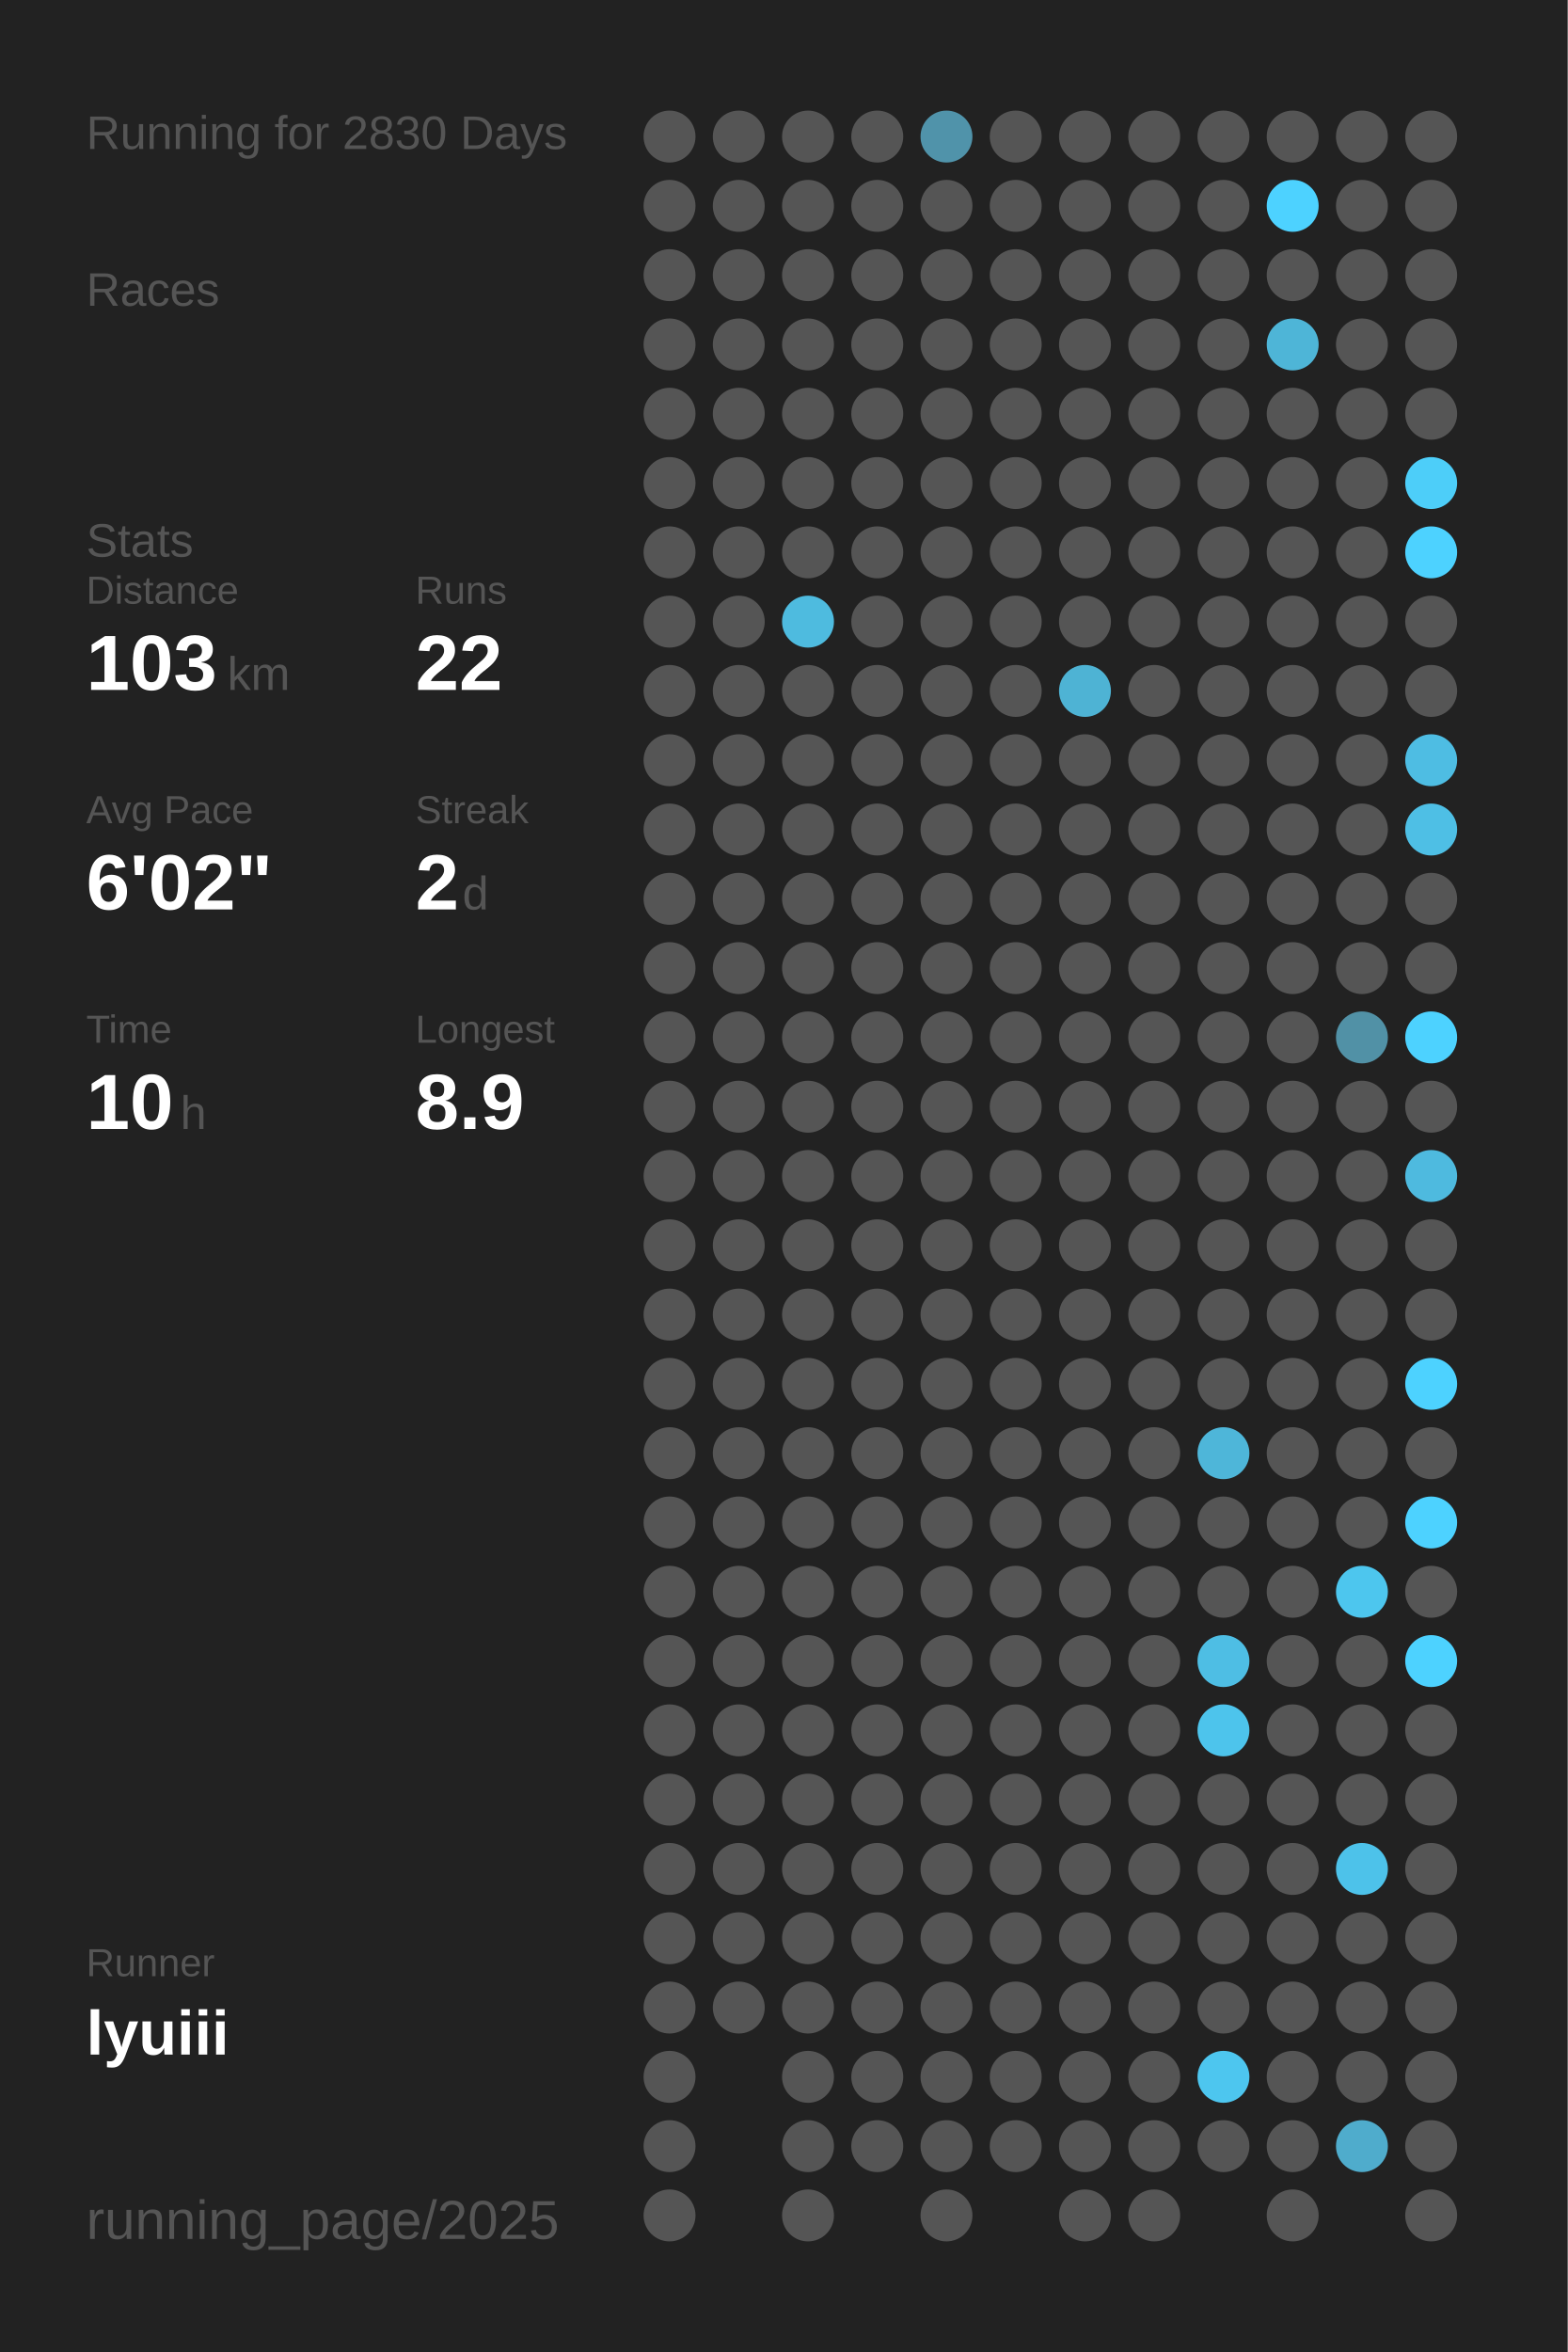
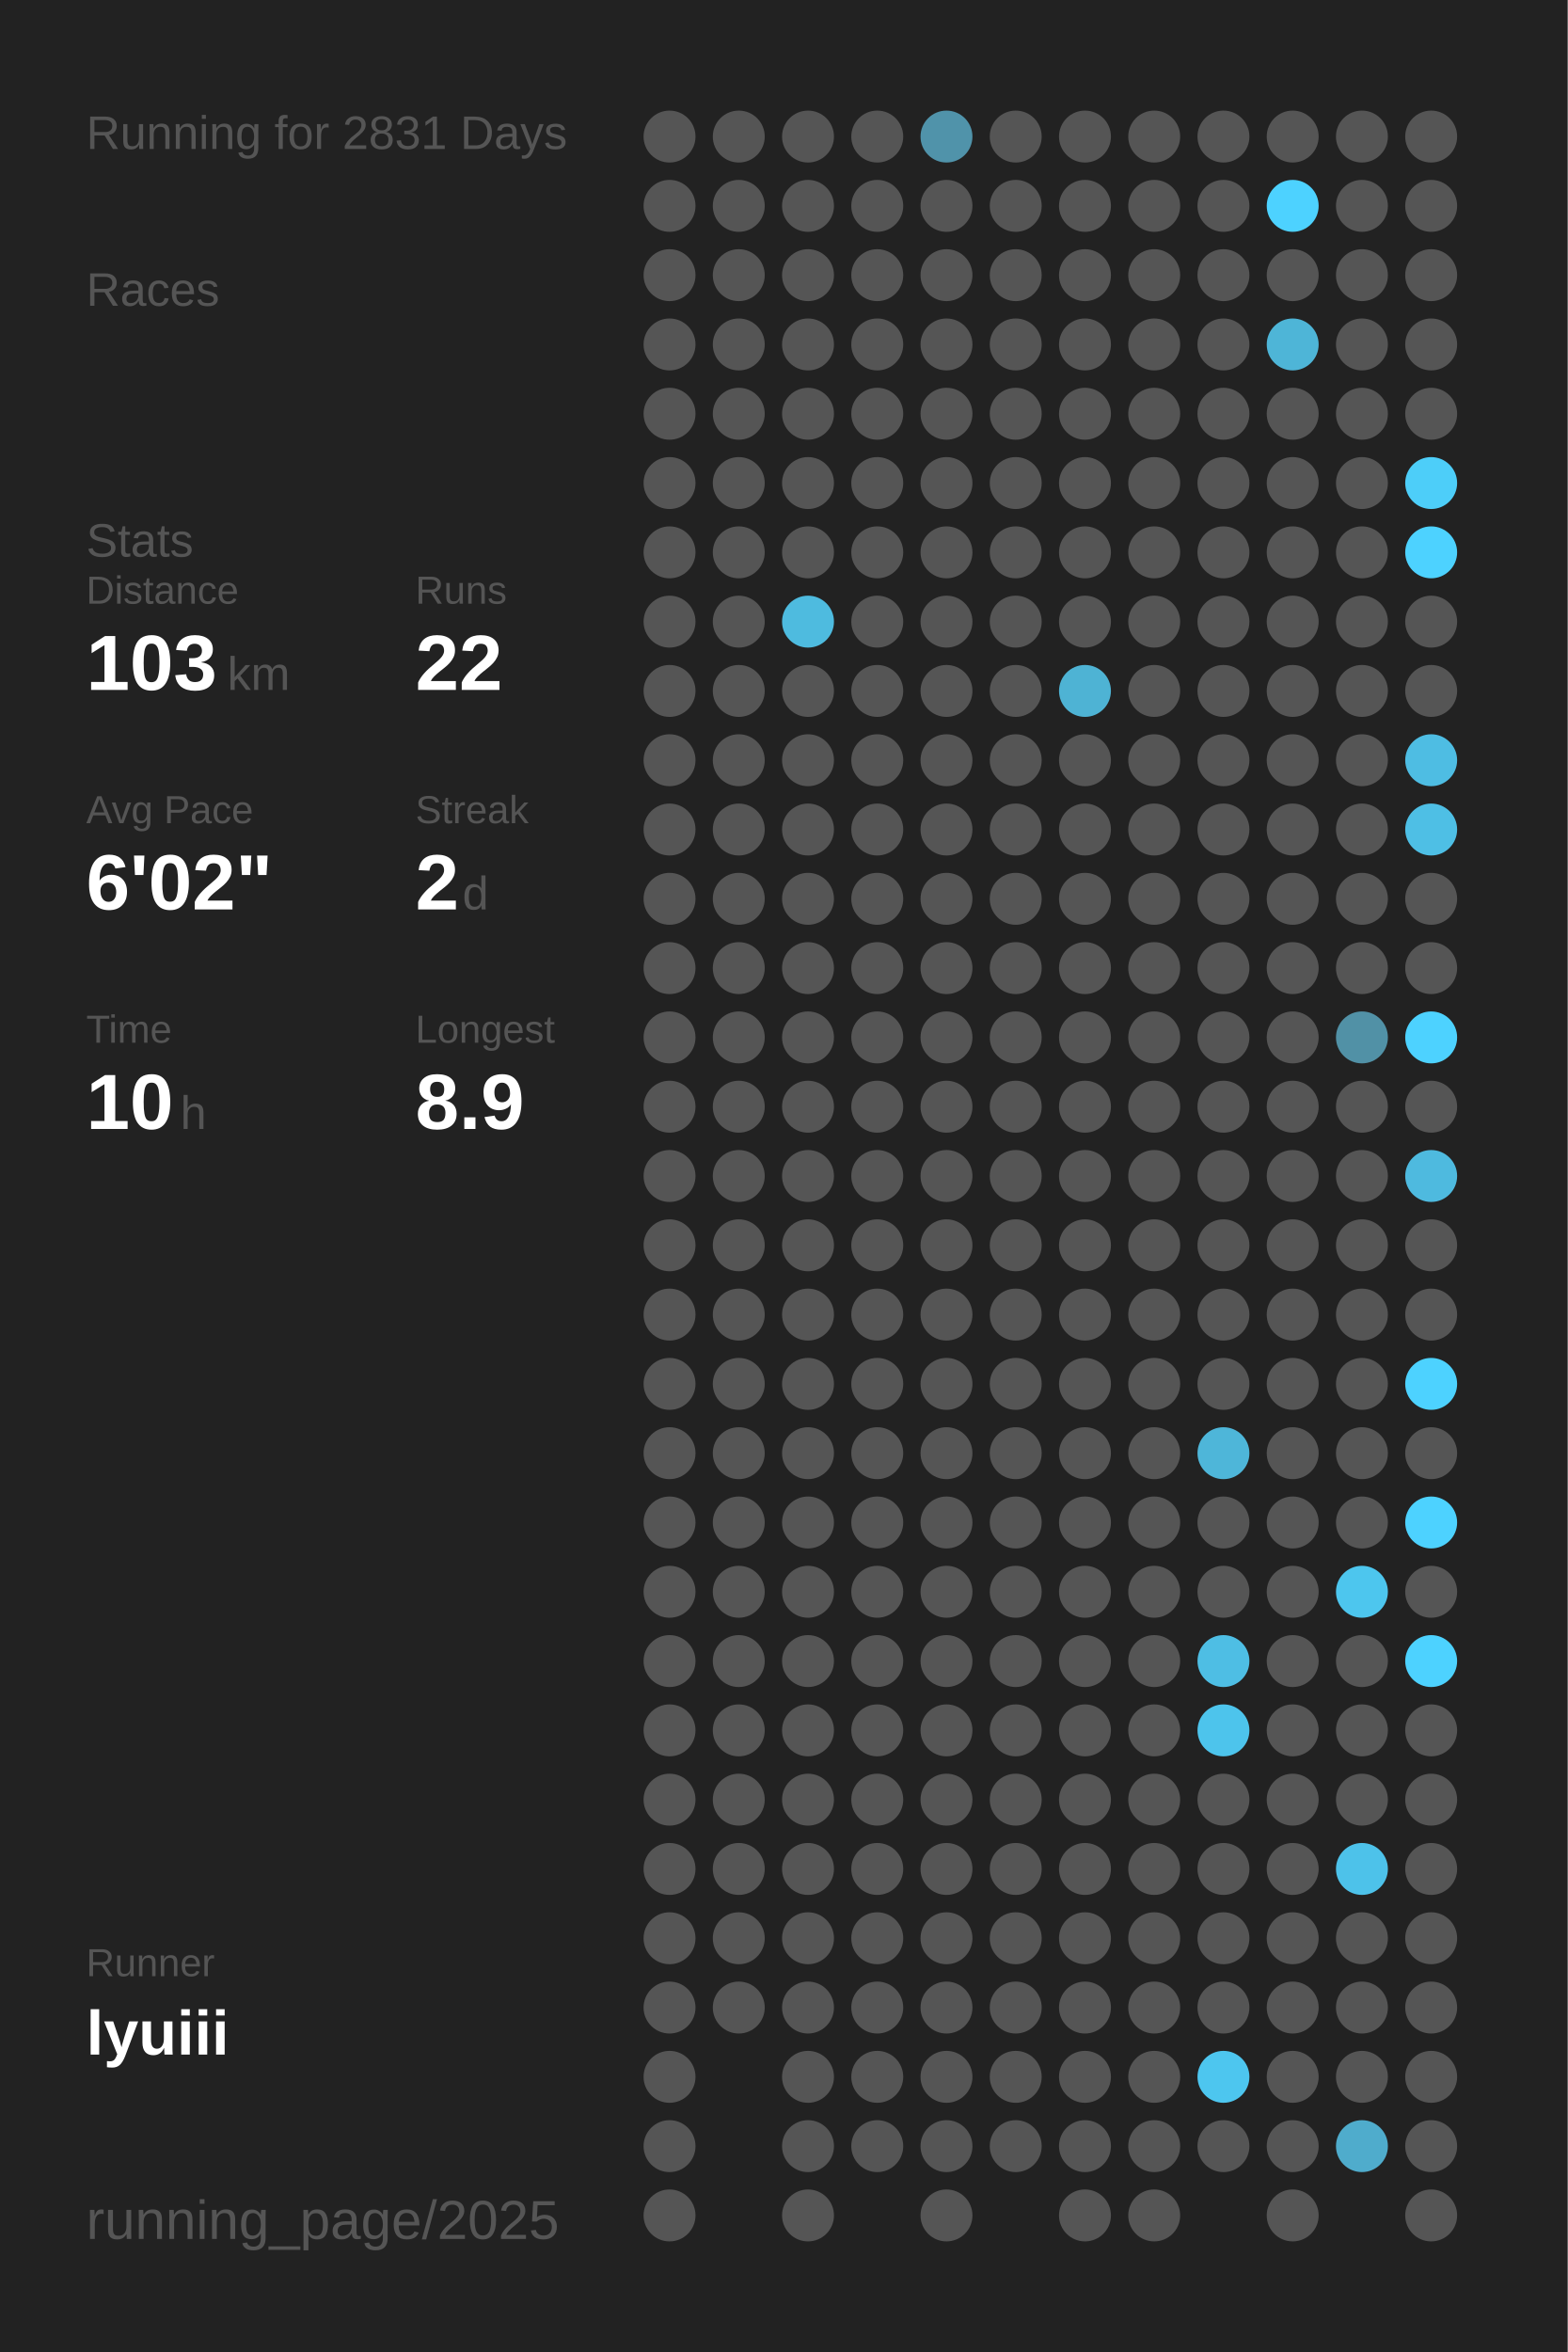
<svg xmlns="http://www.w3.org/2000/svg" baseProfile="full" height="300mm" version="1.1" viewBox="0,0,200,300" width="200mm">
  <defs />
  <rect fill="#222222" height="300" width="200" x="0" y="0" />
-   <text fill="#555555" style="font-size:6px; font-family:Arial;" x="11" y="19">Running for 2830 Days</text>
+   <text fill="#555555" style="font-size:6px; font-family:Arial;" x="11" y="19">Running for 2831 Days</text>
  <text fill="#555555" style="font-size:6px; font-family:Arial;" x="11" y="39">Races</text>
  <text fill="#555555" style="font-size:6px; font-family:Arial;" x="11" y="71">Stats</text>
  <text fill="#555555" style="font-size:5px; font-family:Arial;" x="11" y="77">Distance</text>
  <text fill="#FFFFFF" style="font-size:10px; font-family:Arial; font-weight:bold;" x="11" y="88">103</text>
  <text fill="#555555" style="font-size:6px; font-family:Arial;" x="29" y="88">km</text>
  <text fill="#555555" style="font-size:5px; font-family:Arial;" x="53" y="77">Runs</text>
  <text fill="#FFFFFF" style="font-size:10px; font-family:Arial; font-weight:bold;" x="53" y="88">22</text>
  <text fill="#555555" style="font-size:5px; font-family:Arial;" x="11" y="105">Avg Pace</text>
  <text fill="#FFFFFF" style="font-size:10px; font-family:Arial; font-weight:bold;" x="11" y="116">6'02"</text>
  <text fill="#555555" style="font-size:5px; font-family:Arial;" x="53" y="105">Streak</text>
  <text fill="#FFFFFF" style="font-size:10px; font-family:Arial; font-weight:bold;" x="53" y="116">2</text>
  <text fill="#555555" style="font-size:6px; font-family:Arial;" x="59" y="116">d</text>
  <text fill="#555555" style="font-size:5px; font-family:Arial;" x="11" y="133">Time</text>
  <text fill="#FFFFFF" style="font-size:10px; font-family:Arial; font-weight:bold;" x="11" y="144">10</text>
  <text fill="#555555" style="font-size:6px; font-family:Arial;" x="23" y="144">h</text>
  <text fill="#555555" style="font-size:5px; font-family:Arial;" x="53" y="133">Longest</text>
  <text fill="#FFFFFF" style="font-size:10px; font-family:Arial; font-weight:bold;" x="53" y="144">8.9</text>
  <text fill="#555555" style="font-size:5px; font-family:Arial;" x="11" y="252.065">Runner</text>
  <text fill="#FFFFFF" style="font-size:8px; font-family:Arial; font-weight:bold;" x="11" y="262.065">lyuiii</text>
  <text fill="#555555" style="font-size:7px; font-family:Arial;" x="11" y="285.581">running_page/2025</text>
  <circle cx="85.417" cy="17.419" fill="#555555" r="3.312" />
  <circle cx="85.417" cy="26.258" fill="#555555" r="3.312" />
  <circle cx="85.417" cy="35.097" fill="#555555" r="3.312" />
  <circle cx="85.417" cy="43.935" fill="#555555" r="3.312" />
  <circle cx="85.417" cy="52.774" fill="#555555" r="3.312" />
  <circle cx="85.417" cy="61.613" fill="#555555" r="3.312" />
  <circle cx="85.417" cy="70.452" fill="#555555" r="3.312" />
  <circle cx="85.417" cy="79.29" fill="#555555" r="3.312" />
  <circle cx="85.417" cy="88.129" fill="#555555" r="3.312" />
  <circle cx="85.417" cy="96.968" fill="#555555" r="3.312" />
  <circle cx="85.417" cy="105.806" fill="#555555" r="3.312" />
  <circle cx="85.417" cy="114.645" fill="#555555" r="3.312" />
  <circle cx="85.417" cy="123.484" fill="#555555" r="3.312" />
  <circle cx="85.417" cy="132.323" fill="#555555" r="3.312" />
  <circle cx="85.417" cy="141.161" fill="#555555" r="3.312" />
  <circle cx="85.417" cy="150" fill="#555555" r="3.312" />
  <circle cx="85.417" cy="158.839" fill="#555555" r="3.312" />
  <circle cx="85.417" cy="167.677" fill="#555555" r="3.312" />
  <circle cx="85.417" cy="176.516" fill="#555555" r="3.312" />
  <circle cx="85.417" cy="185.355" fill="#555555" r="3.312" />
  <circle cx="85.417" cy="194.194" fill="#555555" r="3.312" />
  <circle cx="85.417" cy="203.032" fill="#555555" r="3.312" />
  <circle cx="85.417" cy="211.871" fill="#555555" r="3.312" />
  <circle cx="85.417" cy="220.71" fill="#555555" r="3.312" />
  <circle cx="85.417" cy="229.548" fill="#555555" r="3.312" />
  <circle cx="85.417" cy="238.387" fill="#555555" r="3.312" />
  <circle cx="85.417" cy="247.226" fill="#555555" r="3.312" />
  <circle cx="85.417" cy="256.065" fill="#555555" r="3.312" />
  <circle cx="85.417" cy="264.903" fill="#555555" r="3.312" />
  <circle cx="85.417" cy="273.742" fill="#555555" r="3.312" />
  <circle cx="85.417" cy="282.581" fill="#555555" r="3.312" />
  <circle cx="94.25" cy="17.419" fill="#555555" r="3.312" />
  <circle cx="94.25" cy="26.258" fill="#555555" r="3.312" />
  <circle cx="94.25" cy="35.097" fill="#555555" r="3.312" />
  <circle cx="94.25" cy="43.935" fill="#555555" r="3.312" />
  <circle cx="94.25" cy="52.774" fill="#555555" r="3.312" />
  <circle cx="94.25" cy="61.613" fill="#555555" r="3.312" />
  <circle cx="94.25" cy="70.452" fill="#555555" r="3.312" />
  <circle cx="94.25" cy="79.29" fill="#555555" r="3.312" />
  <circle cx="94.25" cy="88.129" fill="#555555" r="3.312" />
  <circle cx="94.25" cy="96.968" fill="#555555" r="3.312" />
  <circle cx="94.25" cy="105.806" fill="#555555" r="3.312" />
  <circle cx="94.25" cy="114.645" fill="#555555" r="3.312" />
  <circle cx="94.25" cy="123.484" fill="#555555" r="3.312" />
  <circle cx="94.25" cy="132.323" fill="#555555" r="3.312" />
  <circle cx="94.25" cy="141.161" fill="#555555" r="3.312" />
  <circle cx="94.25" cy="150" fill="#555555" r="3.312" />
  <circle cx="94.25" cy="158.839" fill="#555555" r="3.312" />
  <circle cx="94.25" cy="167.677" fill="#555555" r="3.312" />
  <circle cx="94.25" cy="176.516" fill="#555555" r="3.312" />
  <circle cx="94.25" cy="185.355" fill="#555555" r="3.312" />
  <circle cx="94.25" cy="194.194" fill="#555555" r="3.312" />
  <circle cx="94.25" cy="203.032" fill="#555555" r="3.312" />
  <circle cx="94.25" cy="211.871" fill="#555555" r="3.312" />
  <circle cx="94.25" cy="220.71" fill="#555555" r="3.312" />
  <circle cx="94.25" cy="229.548" fill="#555555" r="3.312" />
  <circle cx="94.25" cy="238.387" fill="#555555" r="3.312" />
  <circle cx="94.25" cy="247.226" fill="#555555" r="3.312" />
  <circle cx="94.25" cy="256.065" fill="#555555" r="3.312" />
  <circle cx="103.083" cy="17.419" fill="#555555" r="3.312" />
  <circle cx="103.083" cy="26.258" fill="#555555" r="3.312" />
  <circle cx="103.083" cy="35.097" fill="#555555" r="3.312" />
  <circle cx="103.083" cy="43.935" fill="#555555" r="3.312" />
  <circle cx="103.083" cy="52.774" fill="#555555" r="3.312" />
  <circle cx="103.083" cy="61.613" fill="#555555" r="3.312" />
  <circle cx="103.083" cy="70.452" fill="#555555" r="3.312" />
  <circle cx="103.083" cy="79.29" fill="#4ebbdf" r="3.312" />
  <circle cx="103.083" cy="88.129" fill="#555555" r="3.312" />
  <circle cx="103.083" cy="96.968" fill="#555555" r="3.312" />
  <circle cx="103.083" cy="105.806" fill="#555555" r="3.312" />
  <circle cx="103.083" cy="114.645" fill="#555555" r="3.312" />
  <circle cx="103.083" cy="123.484" fill="#555555" r="3.312" />
  <circle cx="103.083" cy="132.323" fill="#555555" r="3.312" />
  <circle cx="103.083" cy="141.161" fill="#555555" r="3.312" />
  <circle cx="103.083" cy="150" fill="#555555" r="3.312" />
  <circle cx="103.083" cy="158.839" fill="#555555" r="3.312" />
  <circle cx="103.083" cy="167.677" fill="#555555" r="3.312" />
  <circle cx="103.083" cy="176.516" fill="#555555" r="3.312" />
  <circle cx="103.083" cy="185.355" fill="#555555" r="3.312" />
  <circle cx="103.083" cy="194.194" fill="#555555" r="3.312" />
  <circle cx="103.083" cy="203.032" fill="#555555" r="3.312" />
  <circle cx="103.083" cy="211.871" fill="#555555" r="3.312" />
  <circle cx="103.083" cy="220.71" fill="#555555" r="3.312" />
  <circle cx="103.083" cy="229.548" fill="#555555" r="3.312" />
  <circle cx="103.083" cy="238.387" fill="#555555" r="3.312" />
  <circle cx="103.083" cy="247.226" fill="#555555" r="3.312" />
  <circle cx="103.083" cy="256.065" fill="#555555" r="3.312" />
  <circle cx="103.083" cy="264.903" fill="#555555" r="3.312" />
  <circle cx="103.083" cy="273.742" fill="#555555" r="3.312" />
  <circle cx="103.083" cy="282.581" fill="#555555" r="3.312" />
  <circle cx="111.917" cy="17.419" fill="#555555" r="3.312" />
  <circle cx="111.917" cy="26.258" fill="#555555" r="3.312" />
  <circle cx="111.917" cy="35.097" fill="#555555" r="3.312" />
  <circle cx="111.917" cy="43.935" fill="#555555" r="3.312" />
  <circle cx="111.917" cy="52.774" fill="#555555" r="3.312" />
  <circle cx="111.917" cy="61.613" fill="#555555" r="3.312" />
  <circle cx="111.917" cy="70.452" fill="#555555" r="3.312" />
  <circle cx="111.917" cy="79.29" fill="#555555" r="3.312" />
  <circle cx="111.917" cy="88.129" fill="#555555" r="3.312" />
  <circle cx="111.917" cy="96.968" fill="#555555" r="3.312" />
  <circle cx="111.917" cy="105.806" fill="#555555" r="3.312" />
  <circle cx="111.917" cy="114.645" fill="#555555" r="3.312" />
  <circle cx="111.917" cy="123.484" fill="#555555" r="3.312" />
  <circle cx="111.917" cy="132.323" fill="#555555" r="3.312" />
  <circle cx="111.917" cy="141.161" fill="#555555" r="3.312" />
  <circle cx="111.917" cy="150" fill="#555555" r="3.312" />
  <circle cx="111.917" cy="158.839" fill="#555555" r="3.312" />
  <circle cx="111.917" cy="167.677" fill="#555555" r="3.312" />
  <circle cx="111.917" cy="176.516" fill="#555555" r="3.312" />
  <circle cx="111.917" cy="185.355" fill="#555555" r="3.312" />
  <circle cx="111.917" cy="194.194" fill="#555555" r="3.312" />
  <circle cx="111.917" cy="203.032" fill="#555555" r="3.312" />
  <circle cx="111.917" cy="211.871" fill="#555555" r="3.312" />
  <circle cx="111.917" cy="220.71" fill="#555555" r="3.312" />
  <circle cx="111.917" cy="229.548" fill="#555555" r="3.312" />
  <circle cx="111.917" cy="238.387" fill="#555555" r="3.312" />
  <circle cx="111.917" cy="247.226" fill="#555555" r="3.312" />
  <circle cx="111.917" cy="256.065" fill="#555555" r="3.312" />
  <circle cx="111.917" cy="264.903" fill="#555555" r="3.312" />
  <circle cx="111.917" cy="273.742" fill="#555555" r="3.312" />
  <circle cx="120.75" cy="17.419" fill="#5093aa" r="3.312" />
  <circle cx="120.75" cy="26.258" fill="#555555" r="3.312" />
  <circle cx="120.75" cy="35.097" fill="#555555" r="3.312" />
  <circle cx="120.75" cy="43.935" fill="#555555" r="3.312" />
  <circle cx="120.75" cy="52.774" fill="#555555" r="3.312" />
  <circle cx="120.75" cy="61.613" fill="#555555" r="3.312" />
  <circle cx="120.75" cy="70.452" fill="#555555" r="3.312" />
  <circle cx="120.75" cy="79.29" fill="#555555" r="3.312" />
  <circle cx="120.75" cy="88.129" fill="#555555" r="3.312" />
  <circle cx="120.75" cy="96.968" fill="#555555" r="3.312" />
  <circle cx="120.75" cy="105.806" fill="#555555" r="3.312" />
  <circle cx="120.75" cy="114.645" fill="#555555" r="3.312" />
  <circle cx="120.75" cy="123.484" fill="#555555" r="3.312" />
  <circle cx="120.75" cy="132.323" fill="#555555" r="3.312" />
  <circle cx="120.75" cy="141.161" fill="#555555" r="3.312" />
  <circle cx="120.75" cy="150" fill="#555555" r="3.312" />
  <circle cx="120.75" cy="158.839" fill="#555555" r="3.312" />
  <circle cx="120.75" cy="167.677" fill="#555555" r="3.312" />
  <circle cx="120.75" cy="176.516" fill="#555555" r="3.312" />
  <circle cx="120.75" cy="185.355" fill="#555555" r="3.312" />
  <circle cx="120.75" cy="194.194" fill="#555555" r="3.312" />
  <circle cx="120.75" cy="203.032" fill="#555555" r="3.312" />
  <circle cx="120.75" cy="211.871" fill="#555555" r="3.312" />
  <circle cx="120.75" cy="220.71" fill="#555555" r="3.312" />
  <circle cx="120.75" cy="229.548" fill="#555555" r="3.312" />
  <circle cx="120.75" cy="238.387" fill="#555555" r="3.312" />
  <circle cx="120.75" cy="247.226" fill="#555555" r="3.312" />
  <circle cx="120.75" cy="256.065" fill="#555555" r="3.312" />
  <circle cx="120.75" cy="264.903" fill="#555555" r="3.312" />
  <circle cx="120.75" cy="273.742" fill="#555555" r="3.312" />
  <circle cx="120.75" cy="282.581" fill="#555555" r="3.312" />
  <circle cx="129.583" cy="17.419" fill="#555555" r="3.312" />
  <circle cx="129.583" cy="26.258" fill="#555555" r="3.312" />
  <circle cx="129.583" cy="35.097" fill="#555555" r="3.312" />
  <circle cx="129.583" cy="43.935" fill="#555555" r="3.312" />
  <circle cx="129.583" cy="52.774" fill="#555555" r="3.312" />
  <circle cx="129.583" cy="61.613" fill="#555555" r="3.312" />
  <circle cx="129.583" cy="70.452" fill="#555555" r="3.312" />
  <circle cx="129.583" cy="79.29" fill="#555555" r="3.312" />
  <circle cx="129.583" cy="88.129" fill="#555555" r="3.312" />
  <circle cx="129.583" cy="96.968" fill="#555555" r="3.312" />
  <circle cx="129.583" cy="105.806" fill="#555555" r="3.312" />
  <circle cx="129.583" cy="114.645" fill="#555555" r="3.312" />
  <circle cx="129.583" cy="123.484" fill="#555555" r="3.312" />
  <circle cx="129.583" cy="132.323" fill="#555555" r="3.312" />
  <circle cx="129.583" cy="141.161" fill="#555555" r="3.312" />
  <circle cx="129.583" cy="150" fill="#555555" r="3.312" />
  <circle cx="129.583" cy="158.839" fill="#555555" r="3.312" />
  <circle cx="129.583" cy="167.677" fill="#555555" r="3.312" />
  <circle cx="129.583" cy="176.516" fill="#555555" r="3.312" />
  <circle cx="129.583" cy="185.355" fill="#555555" r="3.312" />
  <circle cx="129.583" cy="194.194" fill="#555555" r="3.312" />
  <circle cx="129.583" cy="203.032" fill="#555555" r="3.312" />
  <circle cx="129.583" cy="211.871" fill="#555555" r="3.312" />
  <circle cx="129.583" cy="220.71" fill="#555555" r="3.312" />
  <circle cx="129.583" cy="229.548" fill="#555555" r="3.312" />
  <circle cx="129.583" cy="238.387" fill="#555555" r="3.312" />
  <circle cx="129.583" cy="247.226" fill="#555555" r="3.312" />
  <circle cx="129.583" cy="256.065" fill="#555555" r="3.312" />
  <circle cx="129.583" cy="264.903" fill="#555555" r="3.312" />
  <circle cx="129.583" cy="273.742" fill="#555555" r="3.312" />
  <circle cx="138.417" cy="17.419" fill="#555555" r="3.312" />
  <circle cx="138.417" cy="26.258" fill="#555555" r="3.312" />
  <circle cx="138.417" cy="35.097" fill="#555555" r="3.312" />
  <circle cx="138.417" cy="43.935" fill="#555555" r="3.312" />
  <circle cx="138.417" cy="52.774" fill="#555555" r="3.312" />
  <circle cx="138.417" cy="61.613" fill="#555555" r="3.312" />
  <circle cx="138.417" cy="70.452" fill="#555555" r="3.312" />
  <circle cx="138.417" cy="79.29" fill="#555555" r="3.312" />
  <circle cx="138.417" cy="88.129" fill="#4eb3d4" r="3.312" />
  <circle cx="138.417" cy="96.968" fill="#555555" r="3.312" />
  <circle cx="138.417" cy="105.806" fill="#555555" r="3.312" />
  <circle cx="138.417" cy="114.645" fill="#555555" r="3.312" />
  <circle cx="138.417" cy="123.484" fill="#555555" r="3.312" />
  <circle cx="138.417" cy="132.323" fill="#555555" r="3.312" />
  <circle cx="138.417" cy="141.161" fill="#555555" r="3.312" />
  <circle cx="138.417" cy="150" fill="#555555" r="3.312" />
  <circle cx="138.417" cy="158.839" fill="#555555" r="3.312" />
  <circle cx="138.417" cy="167.677" fill="#555555" r="3.312" />
  <circle cx="138.417" cy="176.516" fill="#555555" r="3.312" />
  <circle cx="138.417" cy="185.355" fill="#555555" r="3.312" />
  <circle cx="138.417" cy="194.194" fill="#555555" r="3.312" />
  <circle cx="138.417" cy="203.032" fill="#555555" r="3.312" />
  <circle cx="138.417" cy="211.871" fill="#555555" r="3.312" />
  <circle cx="138.417" cy="220.71" fill="#555555" r="3.312" />
  <circle cx="138.417" cy="229.548" fill="#555555" r="3.312" />
  <circle cx="138.417" cy="238.387" fill="#555555" r="3.312" />
  <circle cx="138.417" cy="247.226" fill="#555555" r="3.312" />
  <circle cx="138.417" cy="256.065" fill="#555555" r="3.312" />
  <circle cx="138.417" cy="264.903" fill="#555555" r="3.312" />
  <circle cx="138.417" cy="273.742" fill="#555555" r="3.312" />
  <circle cx="138.417" cy="282.581" fill="#555555" r="3.312" />
  <circle cx="147.25" cy="17.419" fill="#555555" r="3.312" />
  <circle cx="147.25" cy="26.258" fill="#555555" r="3.312" />
  <circle cx="147.25" cy="35.097" fill="#555555" r="3.312" />
  <circle cx="147.25" cy="43.935" fill="#555555" r="3.312" />
  <circle cx="147.25" cy="52.774" fill="#555555" r="3.312" />
  <circle cx="147.25" cy="61.613" fill="#555555" r="3.312" />
  <circle cx="147.25" cy="70.452" fill="#555555" r="3.312" />
  <circle cx="147.25" cy="79.29" fill="#555555" r="3.312" />
  <circle cx="147.25" cy="88.129" fill="#555555" r="3.312" />
  <circle cx="147.25" cy="96.968" fill="#555555" r="3.312" />
  <circle cx="147.25" cy="105.806" fill="#555555" r="3.312" />
  <circle cx="147.25" cy="114.645" fill="#555555" r="3.312" />
  <circle cx="147.25" cy="123.484" fill="#555555" r="3.312" />
  <circle cx="147.25" cy="132.323" fill="#555555" r="3.312" />
  <circle cx="147.25" cy="141.161" fill="#555555" r="3.312" />
  <circle cx="147.25" cy="150" fill="#555555" r="3.312" />
  <circle cx="147.25" cy="158.839" fill="#555555" r="3.312" />
  <circle cx="147.25" cy="167.677" fill="#555555" r="3.312" />
  <circle cx="147.25" cy="176.516" fill="#555555" r="3.312" />
  <circle cx="147.25" cy="185.355" fill="#555555" r="3.312" />
  <circle cx="147.25" cy="194.194" fill="#555555" r="3.312" />
  <circle cx="147.25" cy="203.032" fill="#555555" r="3.312" />
  <circle cx="147.25" cy="211.871" fill="#555555" r="3.312" />
  <circle cx="147.25" cy="220.71" fill="#555555" r="3.312" />
  <circle cx="147.25" cy="229.548" fill="#555555" r="3.312" />
  <circle cx="147.25" cy="238.387" fill="#555555" r="3.312" />
  <circle cx="147.25" cy="247.226" fill="#555555" r="3.312" />
  <circle cx="147.25" cy="256.065" fill="#555555" r="3.312" />
  <circle cx="147.25" cy="264.903" fill="#555555" r="3.312" />
  <circle cx="147.25" cy="273.742" fill="#555555" r="3.312" />
  <circle cx="147.25" cy="282.581" fill="#555555" r="3.312" />
  <circle cx="156.083" cy="17.419" fill="#555555" r="3.312" />
  <circle cx="156.083" cy="26.258" fill="#555555" r="3.312" />
  <circle cx="156.083" cy="35.097" fill="#555555" r="3.312" />
  <circle cx="156.083" cy="43.935" fill="#555555" r="3.312" />
  <circle cx="156.083" cy="52.774" fill="#555555" r="3.312" />
  <circle cx="156.083" cy="61.613" fill="#555555" r="3.312" />
  <circle cx="156.083" cy="70.452" fill="#555555" r="3.312" />
  <circle cx="156.083" cy="79.29" fill="#555555" r="3.312" />
  <circle cx="156.083" cy="88.129" fill="#555555" r="3.312" />
  <circle cx="156.083" cy="96.968" fill="#555555" r="3.312" />
  <circle cx="156.083" cy="105.806" fill="#555555" r="3.312" />
  <circle cx="156.083" cy="114.645" fill="#555555" r="3.312" />
  <circle cx="156.083" cy="123.484" fill="#555555" r="3.312" />
  <circle cx="156.083" cy="132.323" fill="#555555" r="3.312" />
  <circle cx="156.083" cy="141.161" fill="#555555" r="3.312" />
  <circle cx="156.083" cy="150" fill="#555555" r="3.312" />
  <circle cx="156.083" cy="158.839" fill="#555555" r="3.312" />
  <circle cx="156.083" cy="167.677" fill="#555555" r="3.312" />
  <circle cx="156.083" cy="176.516" fill="#555555" r="3.312" />
  <circle cx="156.083" cy="185.355" fill="#4eb6d9" r="3.312" />
  <circle cx="156.083" cy="194.194" fill="#555555" r="3.312" />
  <circle cx="156.083" cy="203.032" fill="#555555" r="3.312" />
  <circle cx="156.083" cy="211.871" fill="#4ebee4" r="3.312" />
  <circle cx="156.083" cy="220.71" fill="#4dc4ec" r="3.312" />
  <circle cx="156.083" cy="229.548" fill="#555555" r="3.312" />
  <circle cx="156.083" cy="238.387" fill="#555555" r="3.312" />
  <circle cx="156.083" cy="247.226" fill="#555555" r="3.312" />
  <circle cx="156.083" cy="256.065" fill="#555555" r="3.312" />
  <circle cx="156.083" cy="264.903" fill="#4dc6ef" r="3.312" />
  <circle cx="156.083" cy="273.742" fill="#555555" r="3.312" />
  <circle cx="164.917" cy="17.419" fill="#555555" r="3.312" />
  <circle cx="164.917" cy="26.258" fill="#4DD2FF" r="3.312" />
  <circle cx="164.917" cy="35.097" fill="#555555" r="3.312" />
  <circle cx="164.917" cy="43.935" fill="#4eb5d7" r="3.312" />
  <circle cx="164.917" cy="52.774" fill="#555555" r="3.312" />
  <circle cx="164.917" cy="61.613" fill="#555555" r="3.312" />
  <circle cx="164.917" cy="70.452" fill="#555555" r="3.312" />
  <circle cx="164.917" cy="79.29" fill="#555555" r="3.312" />
  <circle cx="164.917" cy="88.129" fill="#555555" r="3.312" />
  <circle cx="164.917" cy="96.968" fill="#555555" r="3.312" />
  <circle cx="164.917" cy="105.806" fill="#555555" r="3.312" />
  <circle cx="164.917" cy="114.645" fill="#555555" r="3.312" />
  <circle cx="164.917" cy="123.484" fill="#555555" r="3.312" />
  <circle cx="164.917" cy="132.323" fill="#555555" r="3.312" />
  <circle cx="164.917" cy="141.161" fill="#555555" r="3.312" />
  <circle cx="164.917" cy="150" fill="#555555" r="3.312" />
  <circle cx="164.917" cy="158.839" fill="#555555" r="3.312" />
  <circle cx="164.917" cy="167.677" fill="#555555" r="3.312" />
  <circle cx="164.917" cy="176.516" fill="#555555" r="3.312" />
  <circle cx="164.917" cy="185.355" fill="#555555" r="3.312" />
  <circle cx="164.917" cy="194.194" fill="#555555" r="3.312" />
  <circle cx="164.917" cy="203.032" fill="#555555" r="3.312" />
  <circle cx="164.917" cy="211.871" fill="#555555" r="3.312" />
  <circle cx="164.917" cy="220.71" fill="#555555" r="3.312" />
  <circle cx="164.917" cy="229.548" fill="#555555" r="3.312" />
  <circle cx="164.917" cy="238.387" fill="#555555" r="3.312" />
  <circle cx="164.917" cy="247.226" fill="#555555" r="3.312" />
  <circle cx="164.917" cy="256.065" fill="#555555" r="3.312" />
  <circle cx="164.917" cy="264.903" fill="#555555" r="3.312" />
  <circle cx="164.917" cy="273.742" fill="#555555" r="3.312" />
  <circle cx="164.917" cy="282.581" fill="#555555" r="3.312" />
  <circle cx="173.75" cy="17.419" fill="#555555" r="3.312" />
  <circle cx="173.75" cy="26.258" fill="#555555" r="3.312" />
  <circle cx="173.75" cy="35.097" fill="#555555" r="3.312" />
  <circle cx="173.75" cy="43.935" fill="#555555" r="3.312" />
  <circle cx="173.75" cy="52.774" fill="#555555" r="3.312" />
  <circle cx="173.75" cy="61.613" fill="#555555" r="3.312" />
  <circle cx="173.75" cy="70.452" fill="#555555" r="3.312" />
  <circle cx="173.75" cy="79.29" fill="#555555" r="3.312" />
  <circle cx="173.75" cy="88.129" fill="#555555" r="3.312" />
  <circle cx="173.75" cy="96.968" fill="#555555" r="3.312" />
  <circle cx="173.75" cy="105.806" fill="#555555" r="3.312" />
  <circle cx="173.75" cy="114.645" fill="#555555" r="3.312" />
  <circle cx="173.75" cy="123.484" fill="#555555" r="3.312" />
  <circle cx="173.75" cy="132.323" fill="#5191a6" r="3.312" />
  <circle cx="173.75" cy="141.161" fill="#555555" r="3.312" />
  <circle cx="173.75" cy="150" fill="#555555" r="3.312" />
  <circle cx="173.75" cy="158.839" fill="#555555" r="3.312" />
  <circle cx="173.75" cy="167.677" fill="#555555" r="3.312" />
  <circle cx="173.75" cy="176.516" fill="#555555" r="3.312" />
  <circle cx="173.75" cy="185.355" fill="#555555" r="3.312" />
  <circle cx="173.75" cy="194.194" fill="#555555" r="3.312" />
  <circle cx="173.75" cy="203.032" fill="#4dc6ee" r="3.312" />
  <circle cx="173.75" cy="211.871" fill="#555555" r="3.312" />
  <circle cx="173.75" cy="220.71" fill="#555555" r="3.312" />
  <circle cx="173.75" cy="229.548" fill="#555555" r="3.312" />
  <circle cx="173.75" cy="238.387" fill="#4dc2ea" r="3.312" />
  <circle cx="173.75" cy="247.226" fill="#555555" r="3.312" />
  <circle cx="173.75" cy="256.065" fill="#555555" r="3.312" />
  <circle cx="173.75" cy="264.903" fill="#555555" r="3.312" />
  <circle cx="173.75" cy="273.742" fill="#4faccc" r="3.312" />
  <circle cx="182.583" cy="17.419" fill="#555555" r="3.312" />
  <circle cx="182.583" cy="26.258" fill="#555555" r="3.312" />
  <circle cx="182.583" cy="35.097" fill="#555555" r="3.312" />
  <circle cx="182.583" cy="43.935" fill="#555555" r="3.312" />
  <circle cx="182.583" cy="52.774" fill="#555555" r="3.312" />
  <circle cx="182.583" cy="61.613" fill="#4dcef9" r="3.312" />
  <circle cx="182.583" cy="70.452" fill="#4DD2FF" r="3.312" />
  <circle cx="182.583" cy="79.29" fill="#555555" r="3.312" />
  <circle cx="182.583" cy="88.129" fill="#555555" r="3.312" />
  <circle cx="182.583" cy="96.968" fill="#4ebde3" r="3.312" />
  <circle cx="182.583" cy="105.806" fill="#4ebfe5" r="3.312" />
  <circle cx="182.583" cy="114.645" fill="#555555" r="3.312" />
  <circle cx="182.583" cy="123.484" fill="#555555" r="3.312" />
  <circle cx="182.583" cy="132.323" fill="#4DD2FF" r="3.312" />
  <circle cx="182.583" cy="141.161" fill="#555555" r="3.312" />
  <circle cx="182.583" cy="150" fill="#4ebadf" r="3.312" />
  <circle cx="182.583" cy="158.839" fill="#555555" r="3.312" />
  <circle cx="182.583" cy="167.677" fill="#555555" r="3.312" />
  <circle cx="182.583" cy="176.516" fill="#4DD2FF" r="3.312" />
  <circle cx="182.583" cy="185.355" fill="#555555" r="3.312" />
  <circle cx="182.583" cy="194.194" fill="#4DD2FF" r="3.312" />
  <circle cx="182.583" cy="203.032" fill="#555555" r="3.312" />
  <circle cx="182.583" cy="211.871" fill="#4DD2FF" r="3.312" />
  <circle cx="182.583" cy="220.71" fill="#555555" r="3.312" />
  <circle cx="182.583" cy="229.548" fill="#555555" r="3.312" />
  <circle cx="182.583" cy="238.387" fill="#555555" r="3.312" />
  <circle cx="182.583" cy="247.226" fill="#555555" r="3.312" />
  <circle cx="182.583" cy="256.065" fill="#555555" r="3.312" />
  <circle cx="182.583" cy="264.903" fill="#555555" r="3.312" />
  <circle cx="182.583" cy="273.742" fill="#555555" r="3.312" />
  <circle cx="182.583" cy="282.581" fill="#555555" r="3.312" />
</svg>
